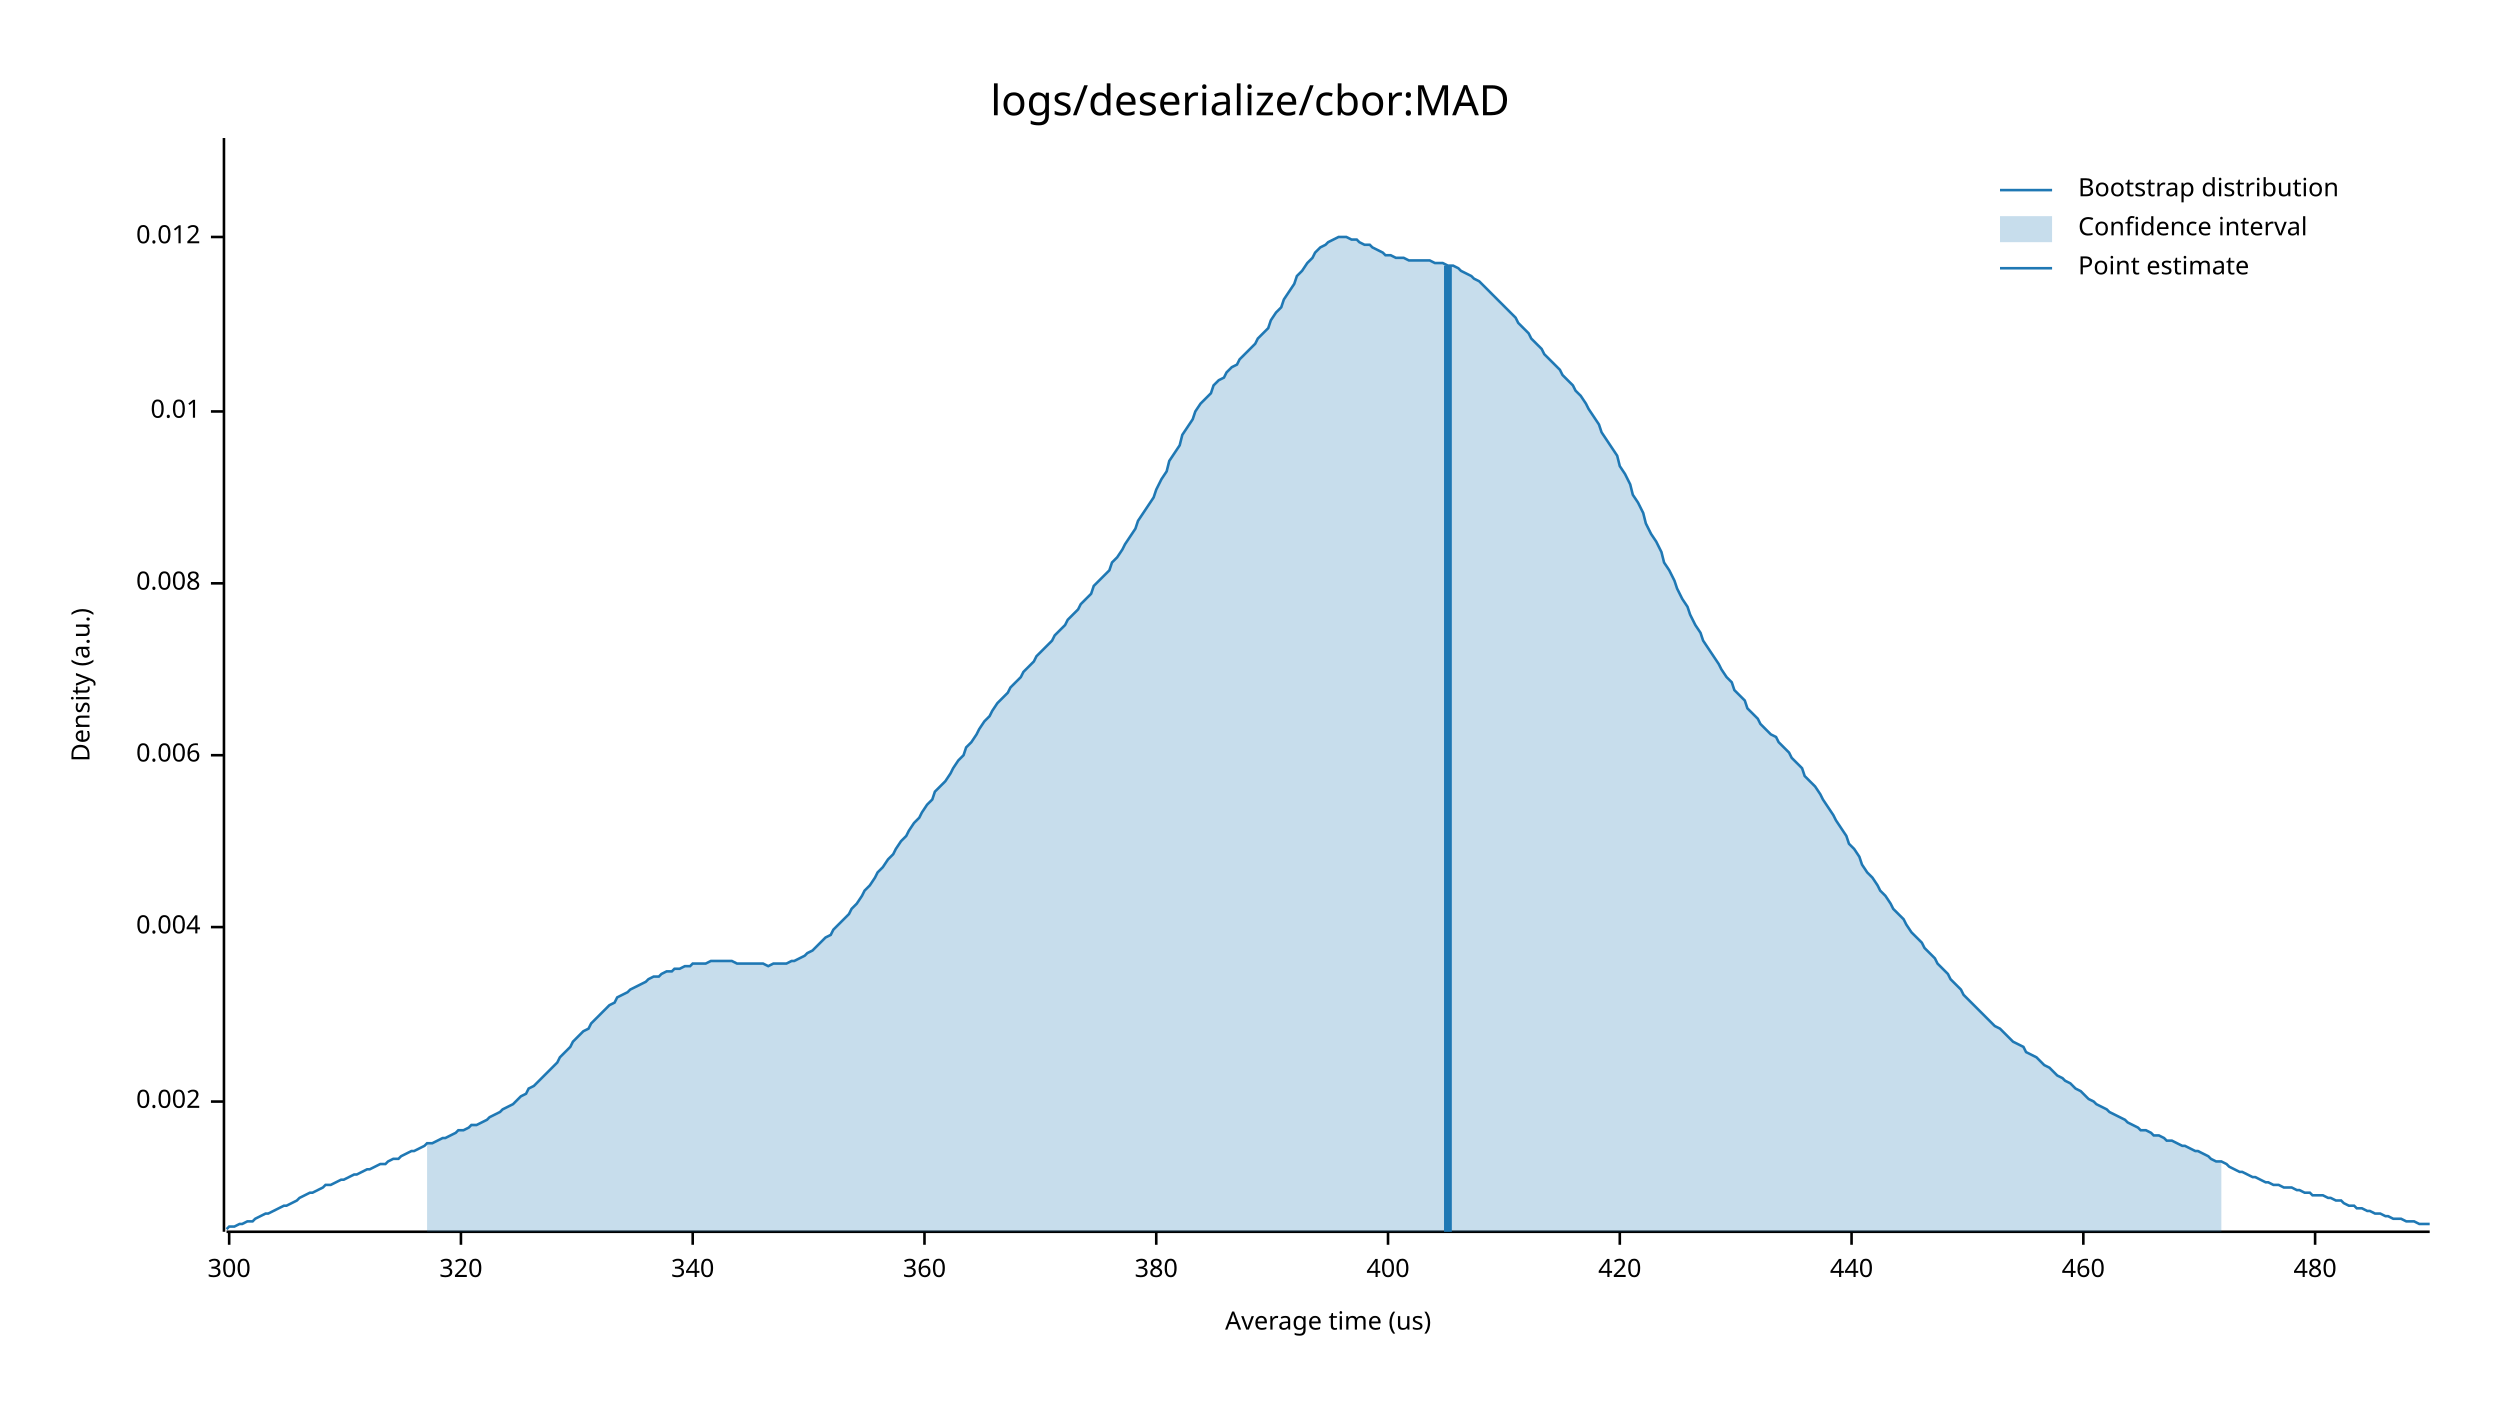
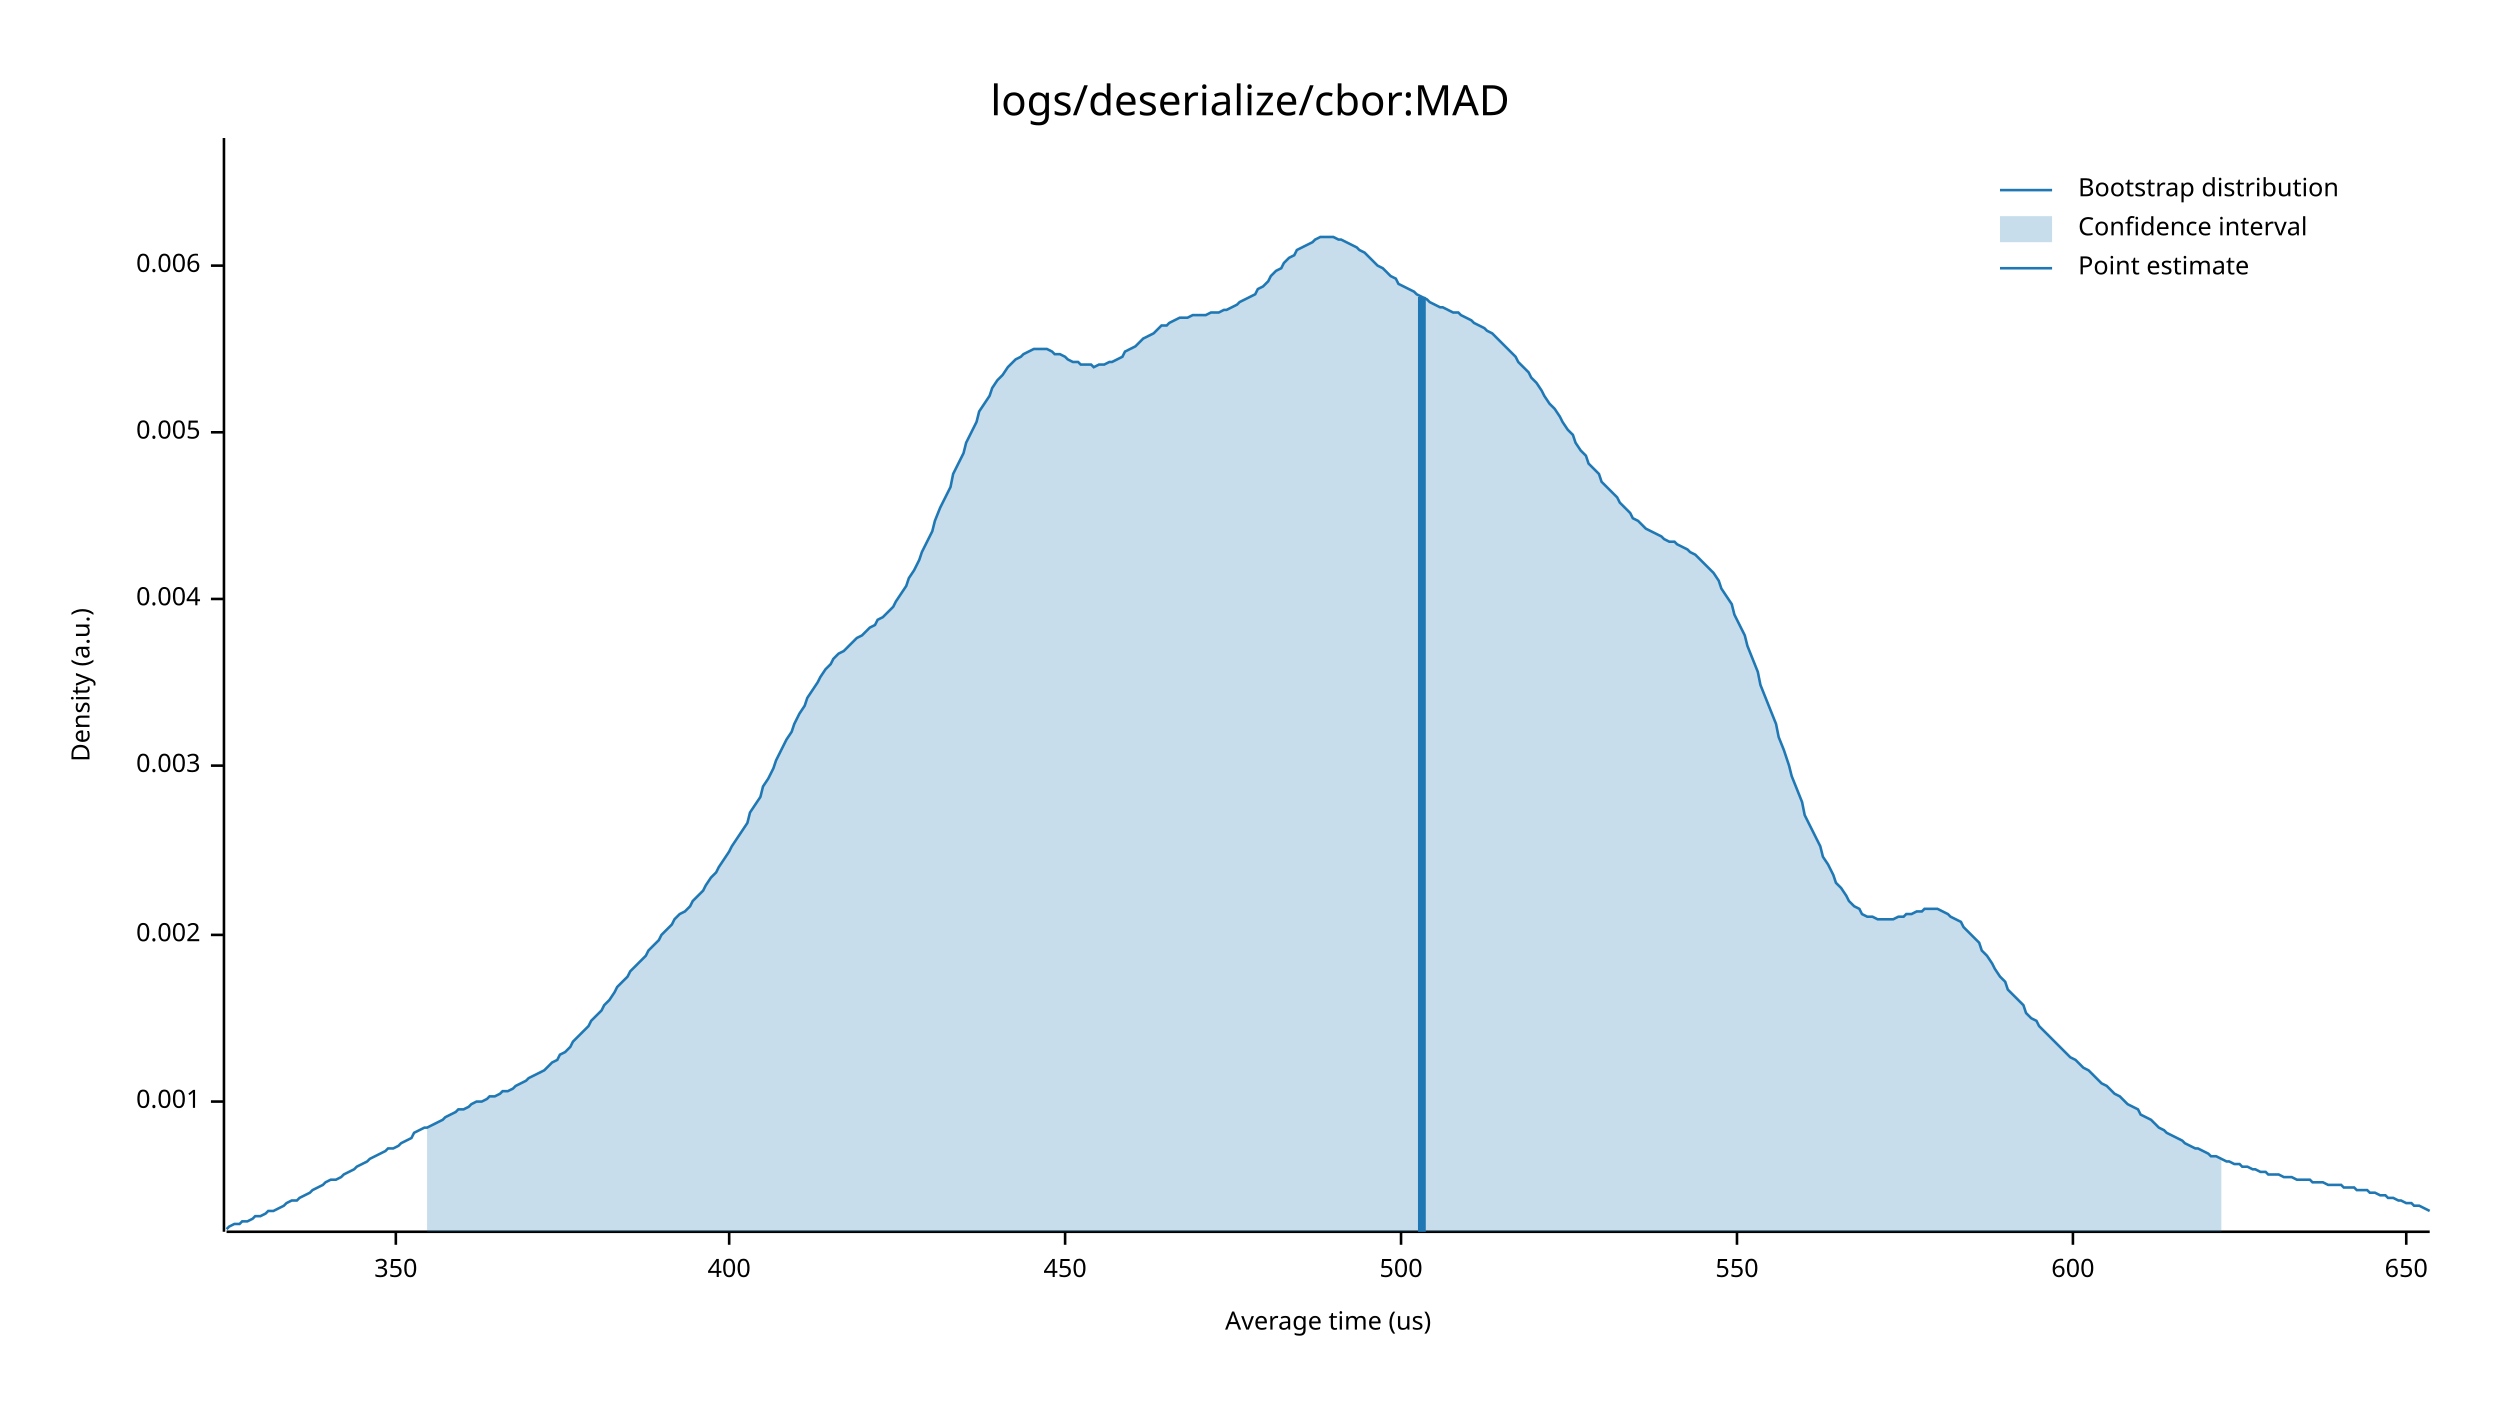
<svg xmlns="http://www.w3.org/2000/svg" width="960" height="540" viewBox="0 0 960 540">
  <text x="480" y="32" dy="0.76em" text-anchor="middle" font-family="sans-serif" font-size="16.129" opacity="1" fill="#000000">
logs/deserialize/cbor:MAD
</text>
  <text x="27" y="263" dy="0.76em" text-anchor="middle" font-family="sans-serif" font-size="9.677" opacity="1" fill="#000000" transform="rotate(270, 27, 263)">
Density (a.u.)
</text>
  <text x="510" y="513" dy="-0.5ex" text-anchor="middle" font-family="sans-serif" font-size="9.677" opacity="1" fill="#000000">
Average time (us)
</text>
  <polyline fill="none" opacity="1" stroke="#000000" stroke-width="1" points="86,53 86,473 " />
  <text x="77" y="423" dy="0.5ex" text-anchor="end" font-family="sans-serif" font-size="9.677" opacity="1" fill="#000000">
+ 0.001
+ </text>
+   <polyline fill="none" opacity="1" stroke="#000000" stroke-width="1" points="81,423 86,423 " />
+   <text x="77" y="359" dy="0.5ex" text-anchor="end" font-family="sans-serif" font-size="9.677" opacity="1" fill="#000000">
0.002
</text>
-   <polyline fill="none" opacity="1" stroke="#000000" stroke-width="1" points="81,423 86,423 " />
-   <text x="77" y="356" dy="0.5ex" text-anchor="end" font-family="sans-serif" font-size="9.677" opacity="1" fill="#000000">
+   <polyline fill="none" opacity="1" stroke="#000000" stroke-width="1" points="81,359 86,359 " />
+   <text x="77" y="294" dy="0.5ex" text-anchor="end" font-family="sans-serif" font-size="9.677" opacity="1" fill="#000000">
+ 0.003
+ </text>
+   <polyline fill="none" opacity="1" stroke="#000000" stroke-width="1" points="81,294 86,294 " />
+   <text x="77" y="230" dy="0.5ex" text-anchor="end" font-family="sans-serif" font-size="9.677" opacity="1" fill="#000000">
0.004
</text>
-   <polyline fill="none" opacity="1" stroke="#000000" stroke-width="1" points="81,356 86,356 " />
-   <text x="77" y="290" dy="0.5ex" text-anchor="end" font-family="sans-serif" font-size="9.677" opacity="1" fill="#000000">
+   <polyline fill="none" opacity="1" stroke="#000000" stroke-width="1" points="81,230 86,230 " />
+   <text x="77" y="166" dy="0.5ex" text-anchor="end" font-family="sans-serif" font-size="9.677" opacity="1" fill="#000000">
+ 0.005
+ </text>
+   <polyline fill="none" opacity="1" stroke="#000000" stroke-width="1" points="81,166 86,166 " />
+   <text x="77" y="102" dy="0.5ex" text-anchor="end" font-family="sans-serif" font-size="9.677" opacity="1" fill="#000000">
0.006
</text>
-   <polyline fill="none" opacity="1" stroke="#000000" stroke-width="1" points="81,290 86,290 " />
-   <text x="77" y="224" dy="0.5ex" text-anchor="end" font-family="sans-serif" font-size="9.677" opacity="1" fill="#000000">
- 0.008
+   <polyline fill="none" opacity="1" stroke="#000000" stroke-width="1" points="81,102 86,102 " />
+   <polyline fill="none" opacity="1" stroke="#000000" stroke-width="1" points="87,473 933,473 " />
+   <text x="152" y="483" dy="0.76em" text-anchor="middle" font-family="sans-serif" font-size="9.677" opacity="1" fill="#000000">
+ 350
</text>
-   <polyline fill="none" opacity="1" stroke="#000000" stroke-width="1" points="81,224 86,224 " />
-   <text x="77" y="158" dy="0.5ex" text-anchor="end" font-family="sans-serif" font-size="9.677" opacity="1" fill="#000000">
- 0.01
- </text>
-   <polyline fill="none" opacity="1" stroke="#000000" stroke-width="1" points="81,158 86,158 " />
-   <text x="77" y="91" dy="0.5ex" text-anchor="end" font-family="sans-serif" font-size="9.677" opacity="1" fill="#000000">
- 0.012
- </text>
-   <polyline fill="none" opacity="1" stroke="#000000" stroke-width="1" points="81,91 86,91 " />
-   <polyline fill="none" opacity="1" stroke="#000000" stroke-width="1" points="87,473 933,473 " />
-   <text x="88" y="483" dy="0.76em" text-anchor="middle" font-family="sans-serif" font-size="9.677" opacity="1" fill="#000000">
- 300
- </text>
-   <polyline fill="none" opacity="1" stroke="#000000" stroke-width="1" points="88,473 88,478 " />
-   <text x="177" y="483" dy="0.76em" text-anchor="middle" font-family="sans-serif" font-size="9.677" opacity="1" fill="#000000">
- 320
- </text>
-   <polyline fill="none" opacity="1" stroke="#000000" stroke-width="1" points="177,473 177,478 " />
-   <text x="266" y="483" dy="0.76em" text-anchor="middle" font-family="sans-serif" font-size="9.677" opacity="1" fill="#000000">
- 340
- </text>
-   <polyline fill="none" opacity="1" stroke="#000000" stroke-width="1" points="266,473 266,478 " />
-   <text x="355" y="483" dy="0.76em" text-anchor="middle" font-family="sans-serif" font-size="9.677" opacity="1" fill="#000000">
- 360
- </text>
-   <polyline fill="none" opacity="1" stroke="#000000" stroke-width="1" points="355,473 355,478 " />
-   <text x="444" y="483" dy="0.76em" text-anchor="middle" font-family="sans-serif" font-size="9.677" opacity="1" fill="#000000">
- 380
- </text>
-   <polyline fill="none" opacity="1" stroke="#000000" stroke-width="1" points="444,473 444,478 " />
-   <text x="533" y="483" dy="0.76em" text-anchor="middle" font-family="sans-serif" font-size="9.677" opacity="1" fill="#000000">
+   <polyline fill="none" opacity="1" stroke="#000000" stroke-width="1" points="152,473 152,478 " />
+   <text x="280" y="483" dy="0.76em" text-anchor="middle" font-family="sans-serif" font-size="9.677" opacity="1" fill="#000000">
400
</text>
-   <polyline fill="none" opacity="1" stroke="#000000" stroke-width="1" points="533,473 533,478 " />
-   <text x="622" y="483" dy="0.76em" text-anchor="middle" font-family="sans-serif" font-size="9.677" opacity="1" fill="#000000">
- 420
+   <polyline fill="none" opacity="1" stroke="#000000" stroke-width="1" points="280,473 280,478 " />
+   <text x="409" y="483" dy="0.76em" text-anchor="middle" font-family="sans-serif" font-size="9.677" opacity="1" fill="#000000">
+ 450
</text>
-   <polyline fill="none" opacity="1" stroke="#000000" stroke-width="1" points="622,473 622,478 " />
-   <text x="711" y="483" dy="0.76em" text-anchor="middle" font-family="sans-serif" font-size="9.677" opacity="1" fill="#000000">
- 440
+   <polyline fill="none" opacity="1" stroke="#000000" stroke-width="1" points="409,473 409,478 " />
+   <text x="538" y="483" dy="0.76em" text-anchor="middle" font-family="sans-serif" font-size="9.677" opacity="1" fill="#000000">
+ 500
</text>
-   <polyline fill="none" opacity="1" stroke="#000000" stroke-width="1" points="711,473 711,478 " />
-   <text x="800" y="483" dy="0.76em" text-anchor="middle" font-family="sans-serif" font-size="9.677" opacity="1" fill="#000000">
- 460
+   <polyline fill="none" opacity="1" stroke="#000000" stroke-width="1" points="538,473 538,478 " />
+   <text x="667" y="483" dy="0.76em" text-anchor="middle" font-family="sans-serif" font-size="9.677" opacity="1" fill="#000000">
+ 550
</text>
-   <polyline fill="none" opacity="1" stroke="#000000" stroke-width="1" points="800,473 800,478 " />
-   <text x="889" y="483" dy="0.76em" text-anchor="middle" font-family="sans-serif" font-size="9.677" opacity="1" fill="#000000">
- 480
+   <polyline fill="none" opacity="1" stroke="#000000" stroke-width="1" points="667,473 667,478 " />
+   <text x="796" y="483" dy="0.76em" text-anchor="middle" font-family="sans-serif" font-size="9.677" opacity="1" fill="#000000">
+ 600
</text>
-   <polyline fill="none" opacity="1" stroke="#000000" stroke-width="1" points="889,473 889,478 " />
-   <polyline fill="none" opacity="1" stroke="#1F78B4" stroke-width="1" points="87,472 88,471 90,471 92,470 93,470 95,469 97,469 98,468 100,467 102,466 103,466 105,465 107,464 109,463 110,463 112,462 114,461 115,460 117,459 119,458 120,458 122,457 124,456 125,455 127,455 129,454 131,453 132,453 134,452 136,451 137,451 139,450 141,449 142,449 144,448 146,447 148,447 149,446 151,445 153,445 154,444 156,443 158,442 159,442 161,441 163,440 164,439 166,439 168,438 170,437 171,437 173,436 175,435 176,434 178,434 180,433 181,432 183,432 185,431 187,430 188,429 190,428 192,427 193,426 195,425 197,424 198,423 200,421 202,420 203,418 205,417 207,415 209,413 210,412 212,410 214,408 215,406 217,404 219,402 220,400 222,398 224,396 226,395 227,393 229,391 231,389 232,388 234,386 236,385 237,383 239,382 241,381 242,380 244,379 246,378 248,377 249,376 251,375 253,375 254,374 256,373 258,373 259,372 261,372 263,371 265,371 266,370 268,370 270,370 271,370 273,369 275,369 276,369 278,369 280,369 281,369 283,370 285,370 287,370 288,370 290,370 292,370 293,370 295,371 297,370 298,370 300,370 302,370 304,369 305,369 307,368 309,367 310,366 312,365 314,363 315,362 317,360 319,359 320,357 322,355 324,353 326,351 327,349 329,347 331,344 332,342 334,340 336,337 337,335 339,333 341,330 343,328 344,326 346,323 348,321 349,319 351,316 353,314 354,312 356,309 358,307 359,304 361,302 363,300 365,297 366,295 368,292 370,290 371,287 373,285 375,282 376,280 378,277 380,275 381,273 383,270 385,268 387,266 388,264 390,262 392,260 393,258 395,256 397,254 398,252 400,250 402,248 404,246 405,244 407,242 409,240 410,238 412,236 414,234 415,232 417,230 419,228 420,225 422,223 424,221 426,219 427,216 429,214 431,211 432,209 434,206 436,203 437,200 439,197 441,194 443,191 444,188 446,184 448,181 449,177 451,174 453,171 454,167 456,164 458,161 459,158 461,155 463,153 465,151 466,148 468,146 470,145 471,143 473,141 475,140 476,138 478,136 480,134 482,132 483,130 485,128 487,126 488,123 490,120 492,118 493,115 495,112 497,109 498,106 500,104 502,101 504,99 505,97 507,95 509,94 510,93 512,92 514,91 515,91 517,91 519,92 521,92 522,93 524,94 526,94 527,95 529,96 531,97 532,98 534,98 536,99 537,99 539,99 541,100 543,100 544,100 546,100 548,100 549,100 551,101 553,101 554,101 556,102 558,102 560,103 561,104 563,105 565,106 566,107 568,108 570,110 571,111 573,113 575,115 576,116 578,118 580,120 582,122 583,124 585,126 587,128 588,130 590,132 592,134 593,136 595,138 597,140 599,142 600,144 602,146 604,148 605,150 607,152 609,155 610,157 612,160 614,163 615,166 617,169 619,172 621,175 622,179 624,182 626,186 627,190 629,193 631,197 632,201 634,205 636,208 638,212 639,216 641,219 643,223 644,226 646,230 648,233 649,236 651,240 653,243 654,246 656,249 658,252 660,255 661,257 663,260 665,262 666,265 668,267 670,269 671,272 673,274 675,276 676,278 678,280 680,282 682,283 683,285 685,287 687,289 688,291 690,293 692,295 693,298 695,300 697,302 699,305 700,307 702,310 704,313 705,315 707,318 709,321 710,324 712,326 714,329 715,332 717,335 719,337 721,340 722,342 724,344 726,347 727,349 729,351 731,353 732,355 734,358 736,360 738,362 739,364 741,366 743,368 744,370 746,372 748,374 749,376 751,378 753,380 754,382 756,384 758,386 760,388 761,389 763,391 765,393 766,394 768,395 770,397 771,398 773,400 775,401 777,402 778,404 780,405 782,406 783,407 785,409 787,410 788,411 790,413 792,414 793,415 795,416 797,418 799,419 800,420 802,422 804,423 805,424 807,425 809,426 810,427 812,428 814,429 816,430 817,431 819,432 821,433 822,434 824,434 826,435 827,436 829,436 831,437 832,438 834,438 836,439 838,440 839,440 841,441 843,442 844,442 846,443 848,444 849,445 851,446 853,446 855,447 856,448 858,449 860,450 861,450 863,451 865,452 866,452 868,453 870,454 871,454 873,455 875,455 877,456 878,456 880,456 882,457 883,457 885,458 887,458 888,459 890,459 892,459 894,460 895,460 897,461 899,461 900,462 902,463 904,463 905,464 907,464 909,465 910,465 912,466 914,466 916,467 917,467 919,468 921,468 922,468 924,469 926,469 927,469 929,470 931,470 933,470 " />
-   <polygon opacity="0.25" fill="#1F78B4" points="164,439 166,439 168,438 170,437 171,437 173,436 175,435 176,434 178,434 180,433 181,432 183,432 185,431 187,430 188,429 190,428 192,427 193,426 195,425 197,424 198,423 200,421 202,420 203,418 205,417 207,415 209,413 210,412 212,410 214,408 215,406 217,404 219,402 220,400 222,398 224,396 226,395 227,393 229,391 231,389 232,388 234,386 236,385 237,383 239,382 241,381 242,380 244,379 246,378 248,377 249,376 251,375 253,375 254,374 256,373 258,373 259,372 261,372 263,371 265,371 266,370 268,370 270,370 271,370 273,369 275,369 276,369 278,369 280,369 281,369 283,370 285,370 287,370 288,370 290,370 292,370 293,370 295,371 297,370 298,370 300,370 302,370 304,369 305,369 307,368 309,367 310,366 312,365 314,363 315,362 317,360 319,359 320,357 322,355 324,353 326,351 327,349 329,347 331,344 332,342 334,340 336,337 337,335 339,333 341,330 343,328 344,326 346,323 348,321 349,319 351,316 353,314 354,312 356,309 358,307 359,304 361,302 363,300 365,297 366,295 368,292 370,290 371,287 373,285 375,282 376,280 378,277 380,275 381,273 383,270 385,268 387,266 388,264 390,262 392,260 393,258 395,256 397,254 398,252 400,250 402,248 404,246 405,244 407,242 409,240 410,238 412,236 414,234 415,232 417,230 419,228 420,225 422,223 424,221 426,219 427,216 429,214 431,211 432,209 434,206 436,203 437,200 439,197 441,194 443,191 444,188 446,184 448,181 449,177 451,174 453,171 454,167 456,164 458,161 459,158 461,155 463,153 465,151 466,148 468,146 470,145 471,143 473,141 475,140 476,138 478,136 480,134 482,132 483,130 485,128 487,126 488,123 490,120 492,118 493,115 495,112 497,109 498,106 500,104 502,101 504,99 505,97 507,95 509,94 510,93 512,92 514,91 515,91 517,91 519,92 521,92 522,93 524,94 526,94 527,95 529,96 531,97 532,98 534,98 536,99 537,99 539,99 541,100 543,100 544,100 546,100 548,100 549,100 551,101 553,101 554,101 556,102 558,102 560,103 561,104 563,105 565,106 566,107 568,108 570,110 571,111 573,113 575,115 576,116 578,118 580,120 582,122 583,124 585,126 587,128 588,130 590,132 592,134 593,136 595,138 597,140 599,142 600,144 602,146 604,148 605,150 607,152 609,155 610,157 612,160 614,163 615,166 617,169 619,172 621,175 622,179 624,182 626,186 627,190 629,193 631,197 632,201 634,205 636,208 638,212 639,216 641,219 643,223 644,226 646,230 648,233 649,236 651,240 653,243 654,246 656,249 658,252 660,255 661,257 663,260 665,262 666,265 668,267 670,269 671,272 673,274 675,276 676,278 678,280 680,282 682,283 683,285 685,287 687,289 688,291 690,293 692,295 693,298 695,300 697,302 699,305 700,307 702,310 704,313 705,315 707,318 709,321 710,324 712,326 714,329 715,332 717,335 719,337 721,340 722,342 724,344 726,347 727,349 729,351 731,353 732,355 734,358 736,360 738,362 739,364 741,366 743,368 744,370 746,372 748,374 749,376 751,378 753,380 754,382 756,384 758,386 760,388 761,389 763,391 765,393 766,394 768,395 770,397 771,398 773,400 775,401 777,402 778,404 780,405 782,406 783,407 785,409 787,410 788,411 790,413 792,414 793,415 795,416 797,418 799,419 800,420 802,422 804,423 805,424 807,425 809,426 810,427 812,428 814,429 816,430 817,431 819,432 821,433 822,434 824,434 826,435 827,436 829,436 831,437 832,438 834,438 836,439 838,440 839,440 841,441 843,442 844,442 846,443 848,444 849,445 851,446 853,446 853,473 164,473 " />
-   <polyline fill="none" opacity="1" stroke="#1F78B4" stroke-width="3" points="556,473 556,102 " />
+   <polyline fill="none" opacity="1" stroke="#000000" stroke-width="1" points="796,473 796,478 " />
+   <text x="924" y="483" dy="0.76em" text-anchor="middle" font-family="sans-serif" font-size="9.677" opacity="1" fill="#000000">
+ 650
+ </text>
+   <polyline fill="none" opacity="1" stroke="#000000" stroke-width="1" points="924,473 924,478 " />
+   <polyline fill="none" opacity="1" stroke="#1F78B4" stroke-width="1" points="87,472 88,471 90,470 92,470 93,469 95,469 97,468 98,467 100,467 102,466 103,465 105,465 107,464 109,463 110,462 112,461 114,461 115,460 117,459 119,458 120,457 122,456 124,455 125,454 127,453 129,453 131,452 132,451 134,450 136,449 137,448 139,447 141,446 142,445 144,444 146,443 148,442 149,441 151,441 153,440 154,439 156,438 158,437 159,435 161,434 163,433 164,433 166,432 168,431 170,430 171,429 173,428 175,427 176,426 178,426 180,425 181,424 183,423 185,423 187,422 188,421 190,421 192,420 193,419 195,419 197,418 198,417 200,416 202,415 203,414 205,413 207,412 209,411 210,410 212,408 214,407 215,405 217,404 219,402 220,400 222,398 224,396 226,394 227,392 229,390 231,388 232,386 234,384 236,381 237,379 239,377 241,375 242,373 244,371 246,369 248,367 249,365 251,363 253,361 254,359 256,357 258,355 259,353 261,351 263,350 265,348 266,346 268,344 270,342 271,340 273,337 275,335 276,333 278,330 280,327 281,325 283,322 285,319 287,316 288,312 290,309 292,306 293,302 295,299 297,295 298,292 300,288 302,284 304,281 305,278 307,274 309,271 310,268 312,265 314,262 315,260 317,257 319,255 320,253 322,251 324,250 326,248 327,247 329,245 331,244 332,243 334,241 336,240 337,238 339,237 341,235 343,233 344,231 346,228 348,225 349,222 351,219 353,215 354,212 356,208 358,204 359,200 361,195 363,191 365,187 366,182 368,178 370,174 371,170 373,166 375,162 376,158 378,155 380,152 381,149 383,146 385,144 387,141 388,140 390,138 392,137 393,136 395,135 397,134 398,134 400,134 402,134 404,135 405,136 407,136 409,137 410,138 412,139 414,139 415,140 417,140 419,140 420,141 422,140 424,140 426,139 427,139 429,138 431,137 432,135 434,134 436,133 437,132 439,130 441,129 443,128 444,127 446,125 448,125 449,124 451,123 453,122 454,122 456,122 458,121 459,121 461,121 463,121 465,120 466,120 468,120 470,119 471,119 473,118 475,117 476,116 478,115 480,114 482,113 483,111 485,110 487,108 488,106 490,104 492,103 493,101 495,99 497,98 498,96 500,95 502,94 504,93 505,92 507,91 509,91 510,91 512,91 514,92 515,92 517,93 519,94 521,95 522,96 524,97 526,99 527,100 529,102 531,103 532,104 534,106 536,107 537,109 539,110 541,111 543,112 544,113 546,114 548,115 549,116 551,117 553,118 554,118 556,119 558,120 560,120 561,121 563,122 565,123 566,124 568,125 570,126 571,127 573,128 575,130 576,131 578,133 580,135 582,137 583,139 585,141 587,143 588,145 590,147 592,150 593,152 595,155 597,157 599,160 600,162 602,165 604,167 605,170 607,173 609,175 610,178 612,180 614,182 615,185 617,187 619,189 621,191 622,193 624,195 626,197 627,199 629,200 631,202 632,203 634,204 636,205 638,206 639,207 641,208 643,208 644,209 646,210 648,211 649,212 651,213 653,215 654,216 656,218 658,220 660,223 661,226 663,229 665,232 666,236 668,240 670,244 671,248 673,253 675,258 676,263 678,268 680,273 682,278 683,283 685,288 687,294 688,298 690,303 692,308 693,313 695,317 697,321 699,325 700,329 702,332 704,336 705,339 707,341 709,344 710,346 712,348 714,349 715,351 717,352 719,352 721,353 722,353 724,353 726,353 727,353 729,352 731,352 732,351 734,351 736,350 738,350 739,349 741,349 743,349 744,349 746,350 748,351 749,352 751,353 753,354 754,356 756,358 758,360 760,362 761,365 763,367 765,370 766,372 768,375 770,377 771,380 773,382 775,384 777,386 778,389 780,391 782,392 783,394 785,396 787,398 788,399 790,401 792,403 793,404 795,406 797,407 799,409 800,410 802,411 804,413 805,414 807,416 809,417 810,418 812,420 814,421 816,423 817,424 819,425 821,426 822,428 824,429 826,430 827,431 829,433 831,434 832,435 834,436 836,437 838,438 839,439 841,440 843,441 844,441 846,442 848,443 849,444 851,444 853,445 855,446 856,446 858,447 860,447 861,448 863,448 865,449 866,449 868,450 870,450 871,451 873,451 875,451 877,452 878,452 880,452 882,453 883,453 885,453 887,453 888,454 890,454 892,454 894,455 895,455 897,455 899,455 900,456 902,456 904,456 905,457 907,457 909,457 910,458 912,458 914,459 916,459 917,460 919,460 921,461 922,461 924,462 926,462 927,463 929,463 931,464 933,465 " />
+   <polygon opacity="0.25" fill="#1F78B4" points="164,433 166,432 168,431 170,430 171,429 173,428 175,427 176,426 178,426 180,425 181,424 183,423 185,423 187,422 188,421 190,421 192,420 193,419 195,419 197,418 198,417 200,416 202,415 203,414 205,413 207,412 209,411 210,410 212,408 214,407 215,405 217,404 219,402 220,400 222,398 224,396 226,394 227,392 229,390 231,388 232,386 234,384 236,381 237,379 239,377 241,375 242,373 244,371 246,369 248,367 249,365 251,363 253,361 254,359 256,357 258,355 259,353 261,351 263,350 265,348 266,346 268,344 270,342 271,340 273,337 275,335 276,333 278,330 280,327 281,325 283,322 285,319 287,316 288,312 290,309 292,306 293,302 295,299 297,295 298,292 300,288 302,284 304,281 305,278 307,274 309,271 310,268 312,265 314,262 315,260 317,257 319,255 320,253 322,251 324,250 326,248 327,247 329,245 331,244 332,243 334,241 336,240 337,238 339,237 341,235 343,233 344,231 346,228 348,225 349,222 351,219 353,215 354,212 356,208 358,204 359,200 361,195 363,191 365,187 366,182 368,178 370,174 371,170 373,166 375,162 376,158 378,155 380,152 381,149 383,146 385,144 387,141 388,140 390,138 392,137 393,136 395,135 397,134 398,134 400,134 402,134 404,135 405,136 407,136 409,137 410,138 412,139 414,139 415,140 417,140 419,140 420,141 422,140 424,140 426,139 427,139 429,138 431,137 432,135 434,134 436,133 437,132 439,130 441,129 443,128 444,127 446,125 448,125 449,124 451,123 453,122 454,122 456,122 458,121 459,121 461,121 463,121 465,120 466,120 468,120 470,119 471,119 473,118 475,117 476,116 478,115 480,114 482,113 483,111 485,110 487,108 488,106 490,104 492,103 493,101 495,99 497,98 498,96 500,95 502,94 504,93 505,92 507,91 509,91 510,91 512,91 514,92 515,92 517,93 519,94 521,95 522,96 524,97 526,99 527,100 529,102 531,103 532,104 534,106 536,107 537,109 539,110 541,111 543,112 544,113 546,114 548,115 549,116 551,117 553,118 554,118 556,119 558,120 560,120 561,121 563,122 565,123 566,124 568,125 570,126 571,127 573,128 575,130 576,131 578,133 580,135 582,137 583,139 585,141 587,143 588,145 590,147 592,150 593,152 595,155 597,157 599,160 600,162 602,165 604,167 605,170 607,173 609,175 610,178 612,180 614,182 615,185 617,187 619,189 621,191 622,193 624,195 626,197 627,199 629,200 631,202 632,203 634,204 636,205 638,206 639,207 641,208 643,208 644,209 646,210 648,211 649,212 651,213 653,215 654,216 656,218 658,220 660,223 661,226 663,229 665,232 666,236 668,240 670,244 671,248 673,253 675,258 676,263 678,268 680,273 682,278 683,283 685,288 687,294 688,298 690,303 692,308 693,313 695,317 697,321 699,325 700,329 702,332 704,336 705,339 707,341 709,344 710,346 712,348 714,349 715,351 717,352 719,352 721,353 722,353 724,353 726,353 727,353 729,352 731,352 732,351 734,351 736,350 738,350 739,349 741,349 743,349 744,349 746,350 748,351 749,352 751,353 753,354 754,356 756,358 758,360 760,362 761,365 763,367 765,370 766,372 768,375 770,377 771,380 773,382 775,384 777,386 778,389 780,391 782,392 783,394 785,396 787,398 788,399 790,401 792,403 793,404 795,406 797,407 799,409 800,410 802,411 804,413 805,414 807,416 809,417 810,418 812,420 814,421 816,423 817,424 819,425 821,426 822,428 824,429 826,430 827,431 829,433 831,434 832,435 834,436 836,437 838,438 839,439 841,440 843,441 844,441 846,442 848,443 849,444 851,444 853,445 853,473 164,473 " />
+   <polyline fill="none" opacity="1" stroke="#1F78B4" stroke-width="3" points="546,473 546,114 " />
  <text x="798" y="68" dy="0.76em" text-anchor="start" font-family="sans-serif" font-size="9.677" opacity="1" fill="#000000">
Bootstrap distribution
</text>
  <text x="798" y="83" dy="0.76em" text-anchor="start" font-family="sans-serif" font-size="9.677" opacity="1" fill="#000000">
Confidence interval
</text>
  <text x="798" y="98" dy="0.76em" text-anchor="start" font-family="sans-serif" font-size="9.677" opacity="1" fill="#000000">
Point estimate
</text>
  <polyline fill="none" opacity="1" stroke="#1F78B4" stroke-width="1" points="768,73 788,73 " />
  <rect x="768" y="83" width="20" height="10" opacity="0.25" fill="#1F78B4" stroke="none" />
  <polyline fill="none" opacity="1" stroke="#1F78B4" stroke-width="1" points="768,103 788,103 " />
</svg>
